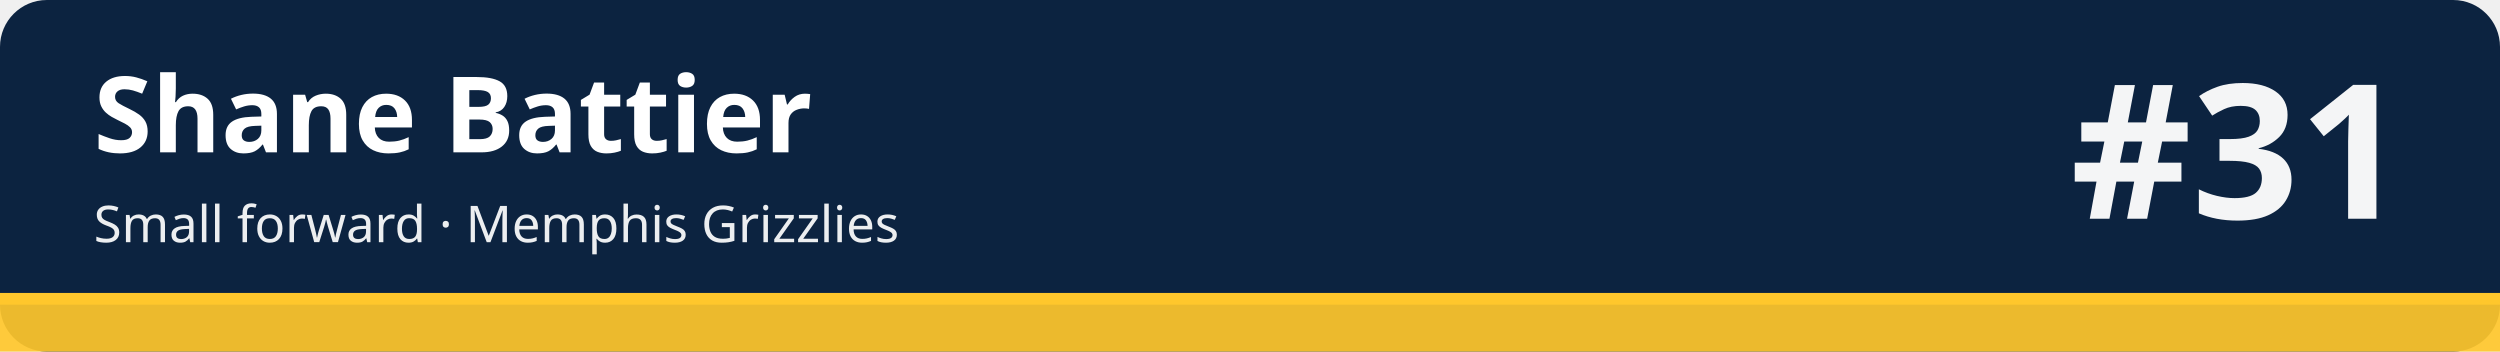
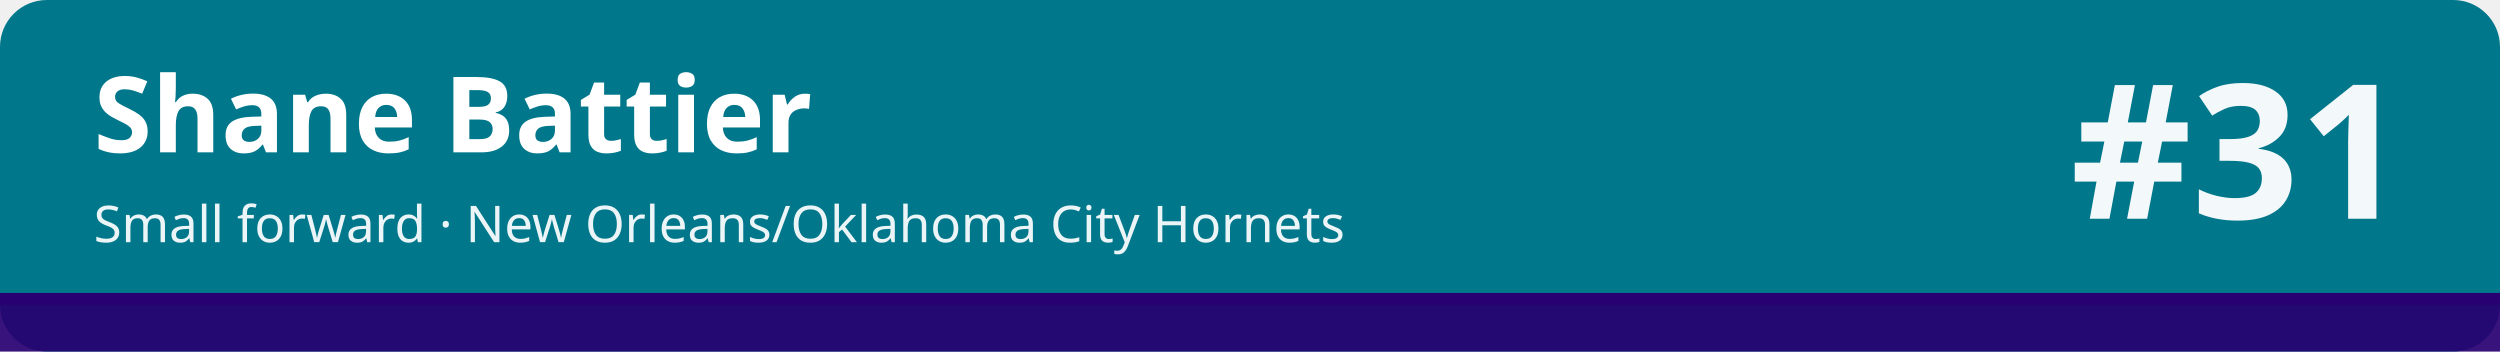
<svg xmlns="http://www.w3.org/2000/svg" width="1280" height="180" viewBox="0 0 1280 180" role="img" aria-labelledby="t d">
-   <rect width="1280" height="180" rx="24" fill="#0c2340" />
-   <rect x="0" y="150" width="1280" height="30" fill="#ffc72c" fill-opacity=".92" />
-   <rect x="0" y="150" width="1280" height="6" fill="#ffc72c" />
+   <rect width="1280" height="180" rx="24" fill="#00778b" />
+   <rect x="0" y="150" width="1280" height="30" fill="#280071" fill-opacity=".92" />
+   <rect x="0" y="150" width="1280" height="6" fill="#280071" />
  <text x="48" y="78" font-family="sans-serif" font-size="54" font-weight="700" fill="#ffffff">Shane Battier</text>
-   <text x="48" y="124" font-family="sans-serif" font-size="26" fill="#ffffff" fill-opacity=".92">Small forward · Memphis Grizzlies</text>
+   <text x="48" y="124" font-family="sans-serif" font-size="26" fill="#ffffff" fill-opacity=".92">Small forward · New Orleans/Oklahoma City Hornets</text>
  <text x="1232" y="112" font-family="sans-serif" font-size="96" font-weight="800" fill="#ffffff" fill-opacity=".95" text-anchor="end">#31</text>
</svg>
